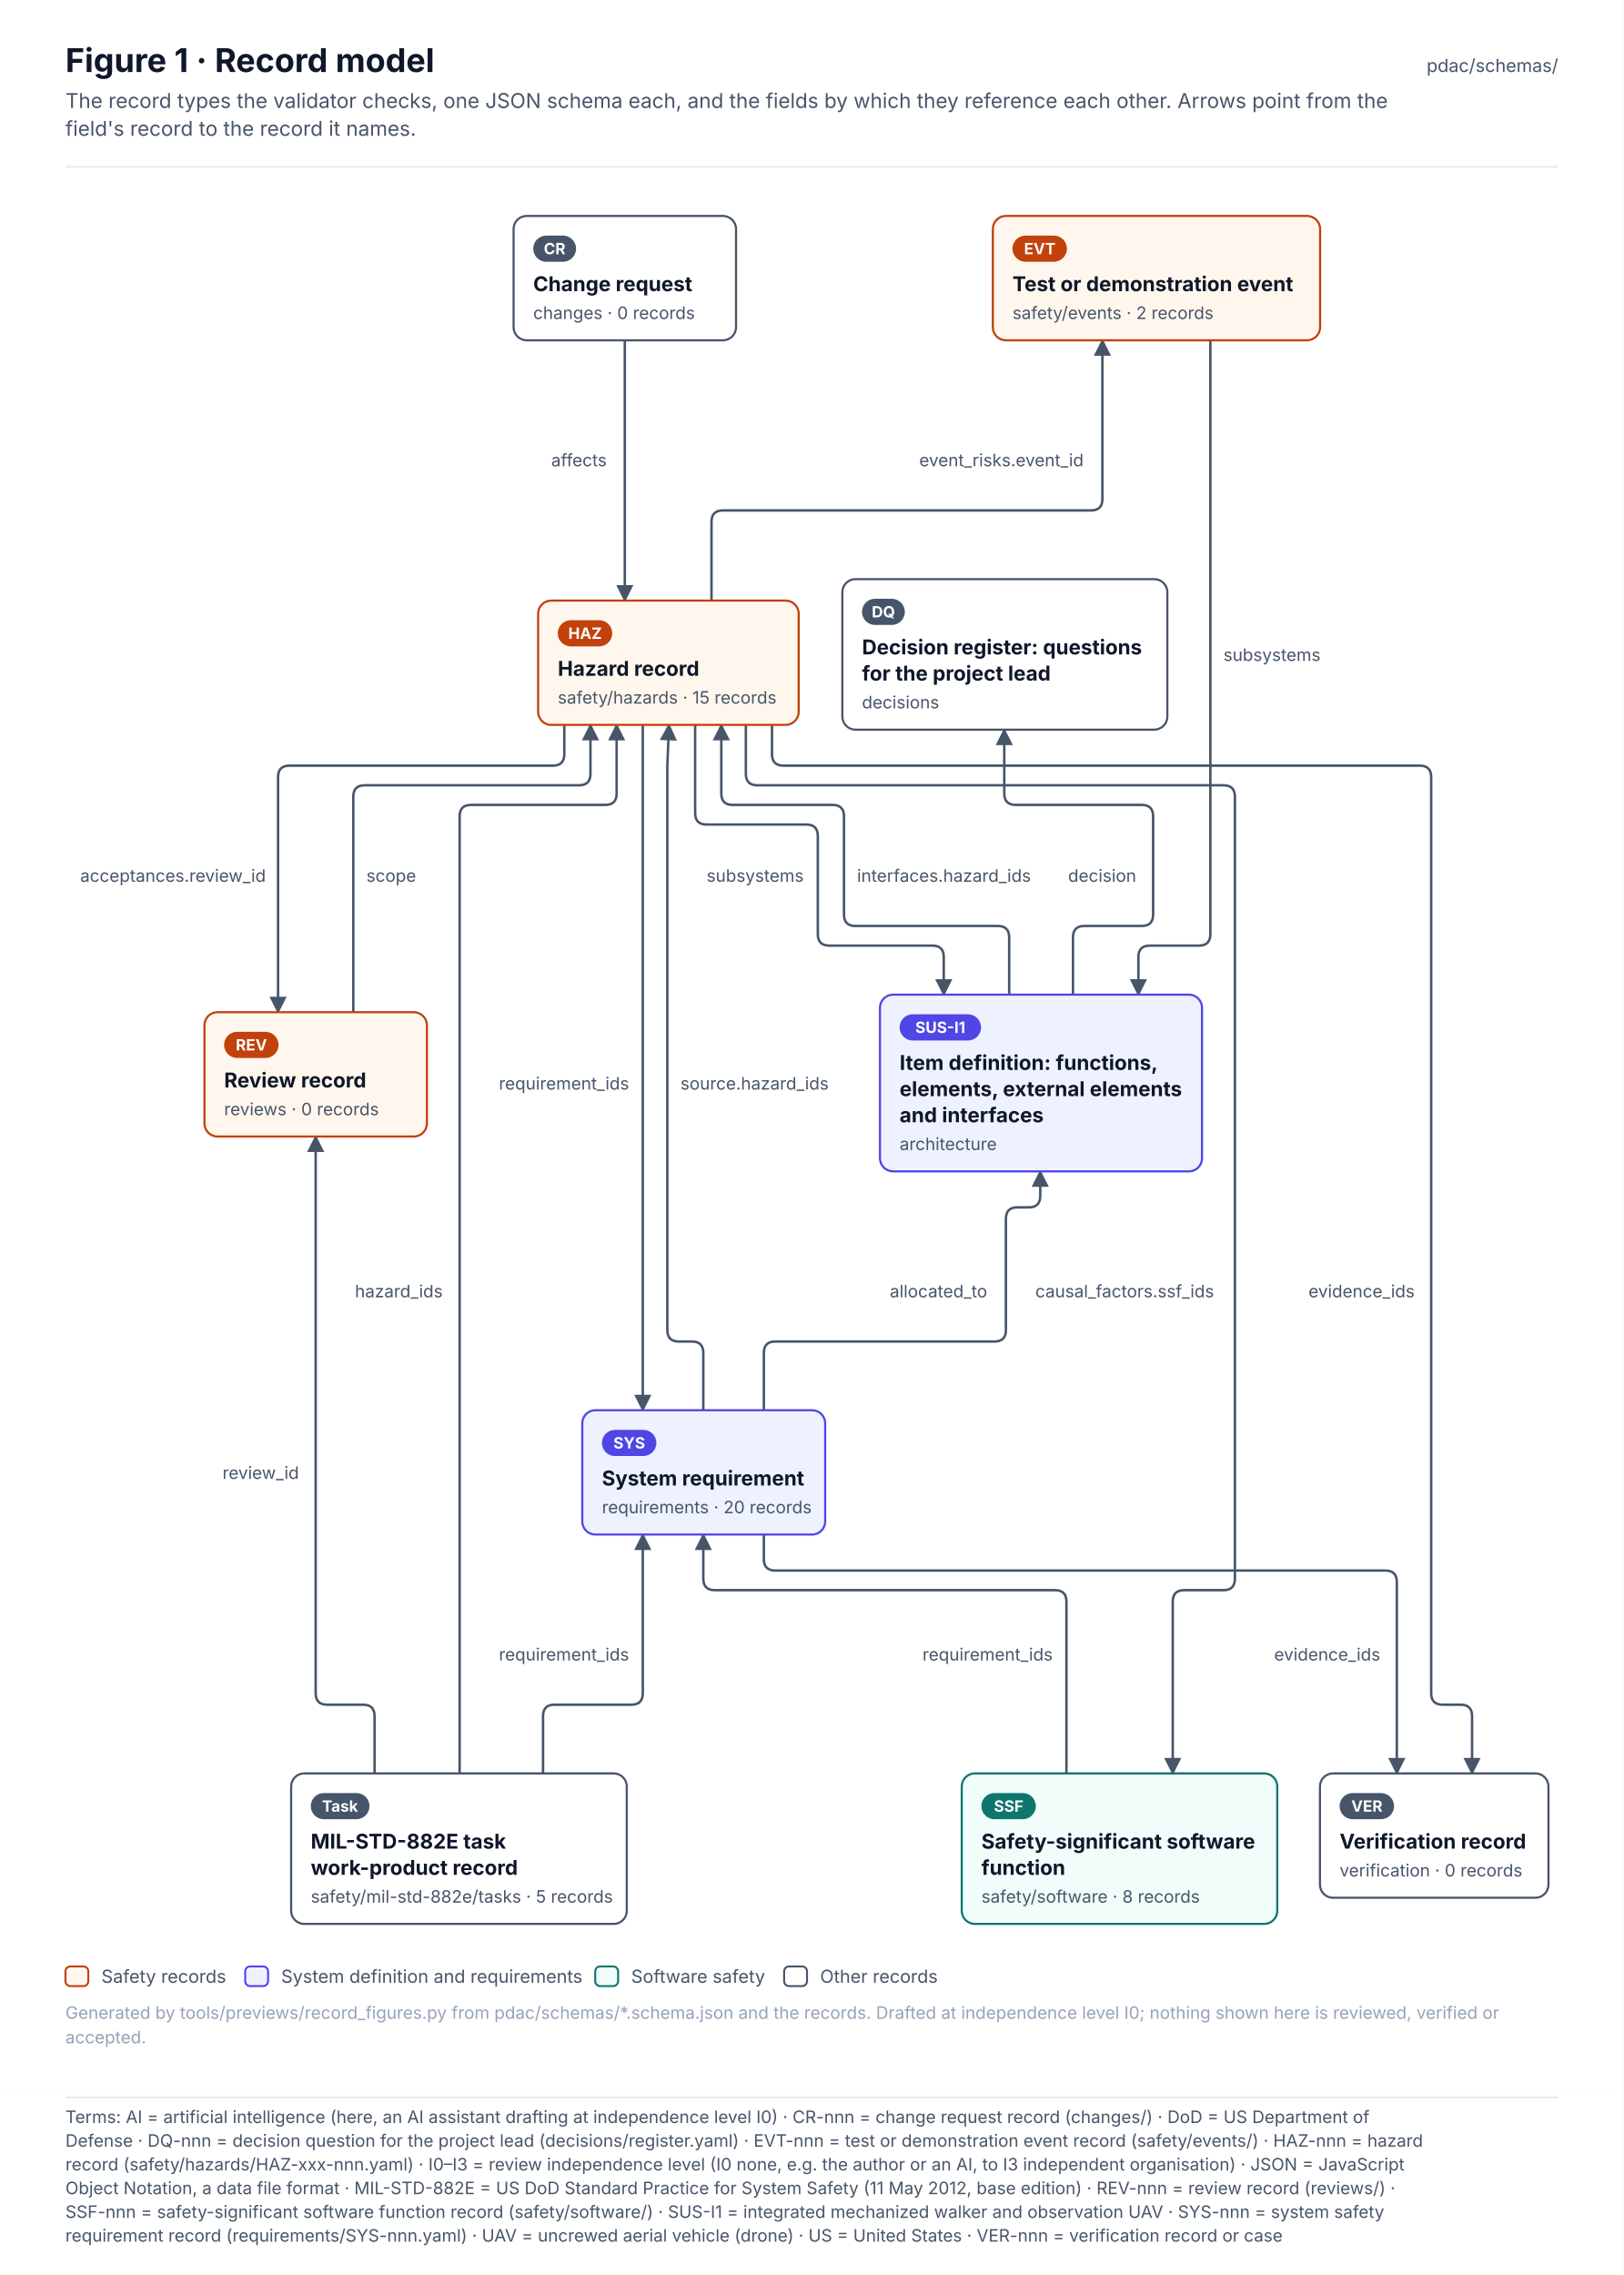
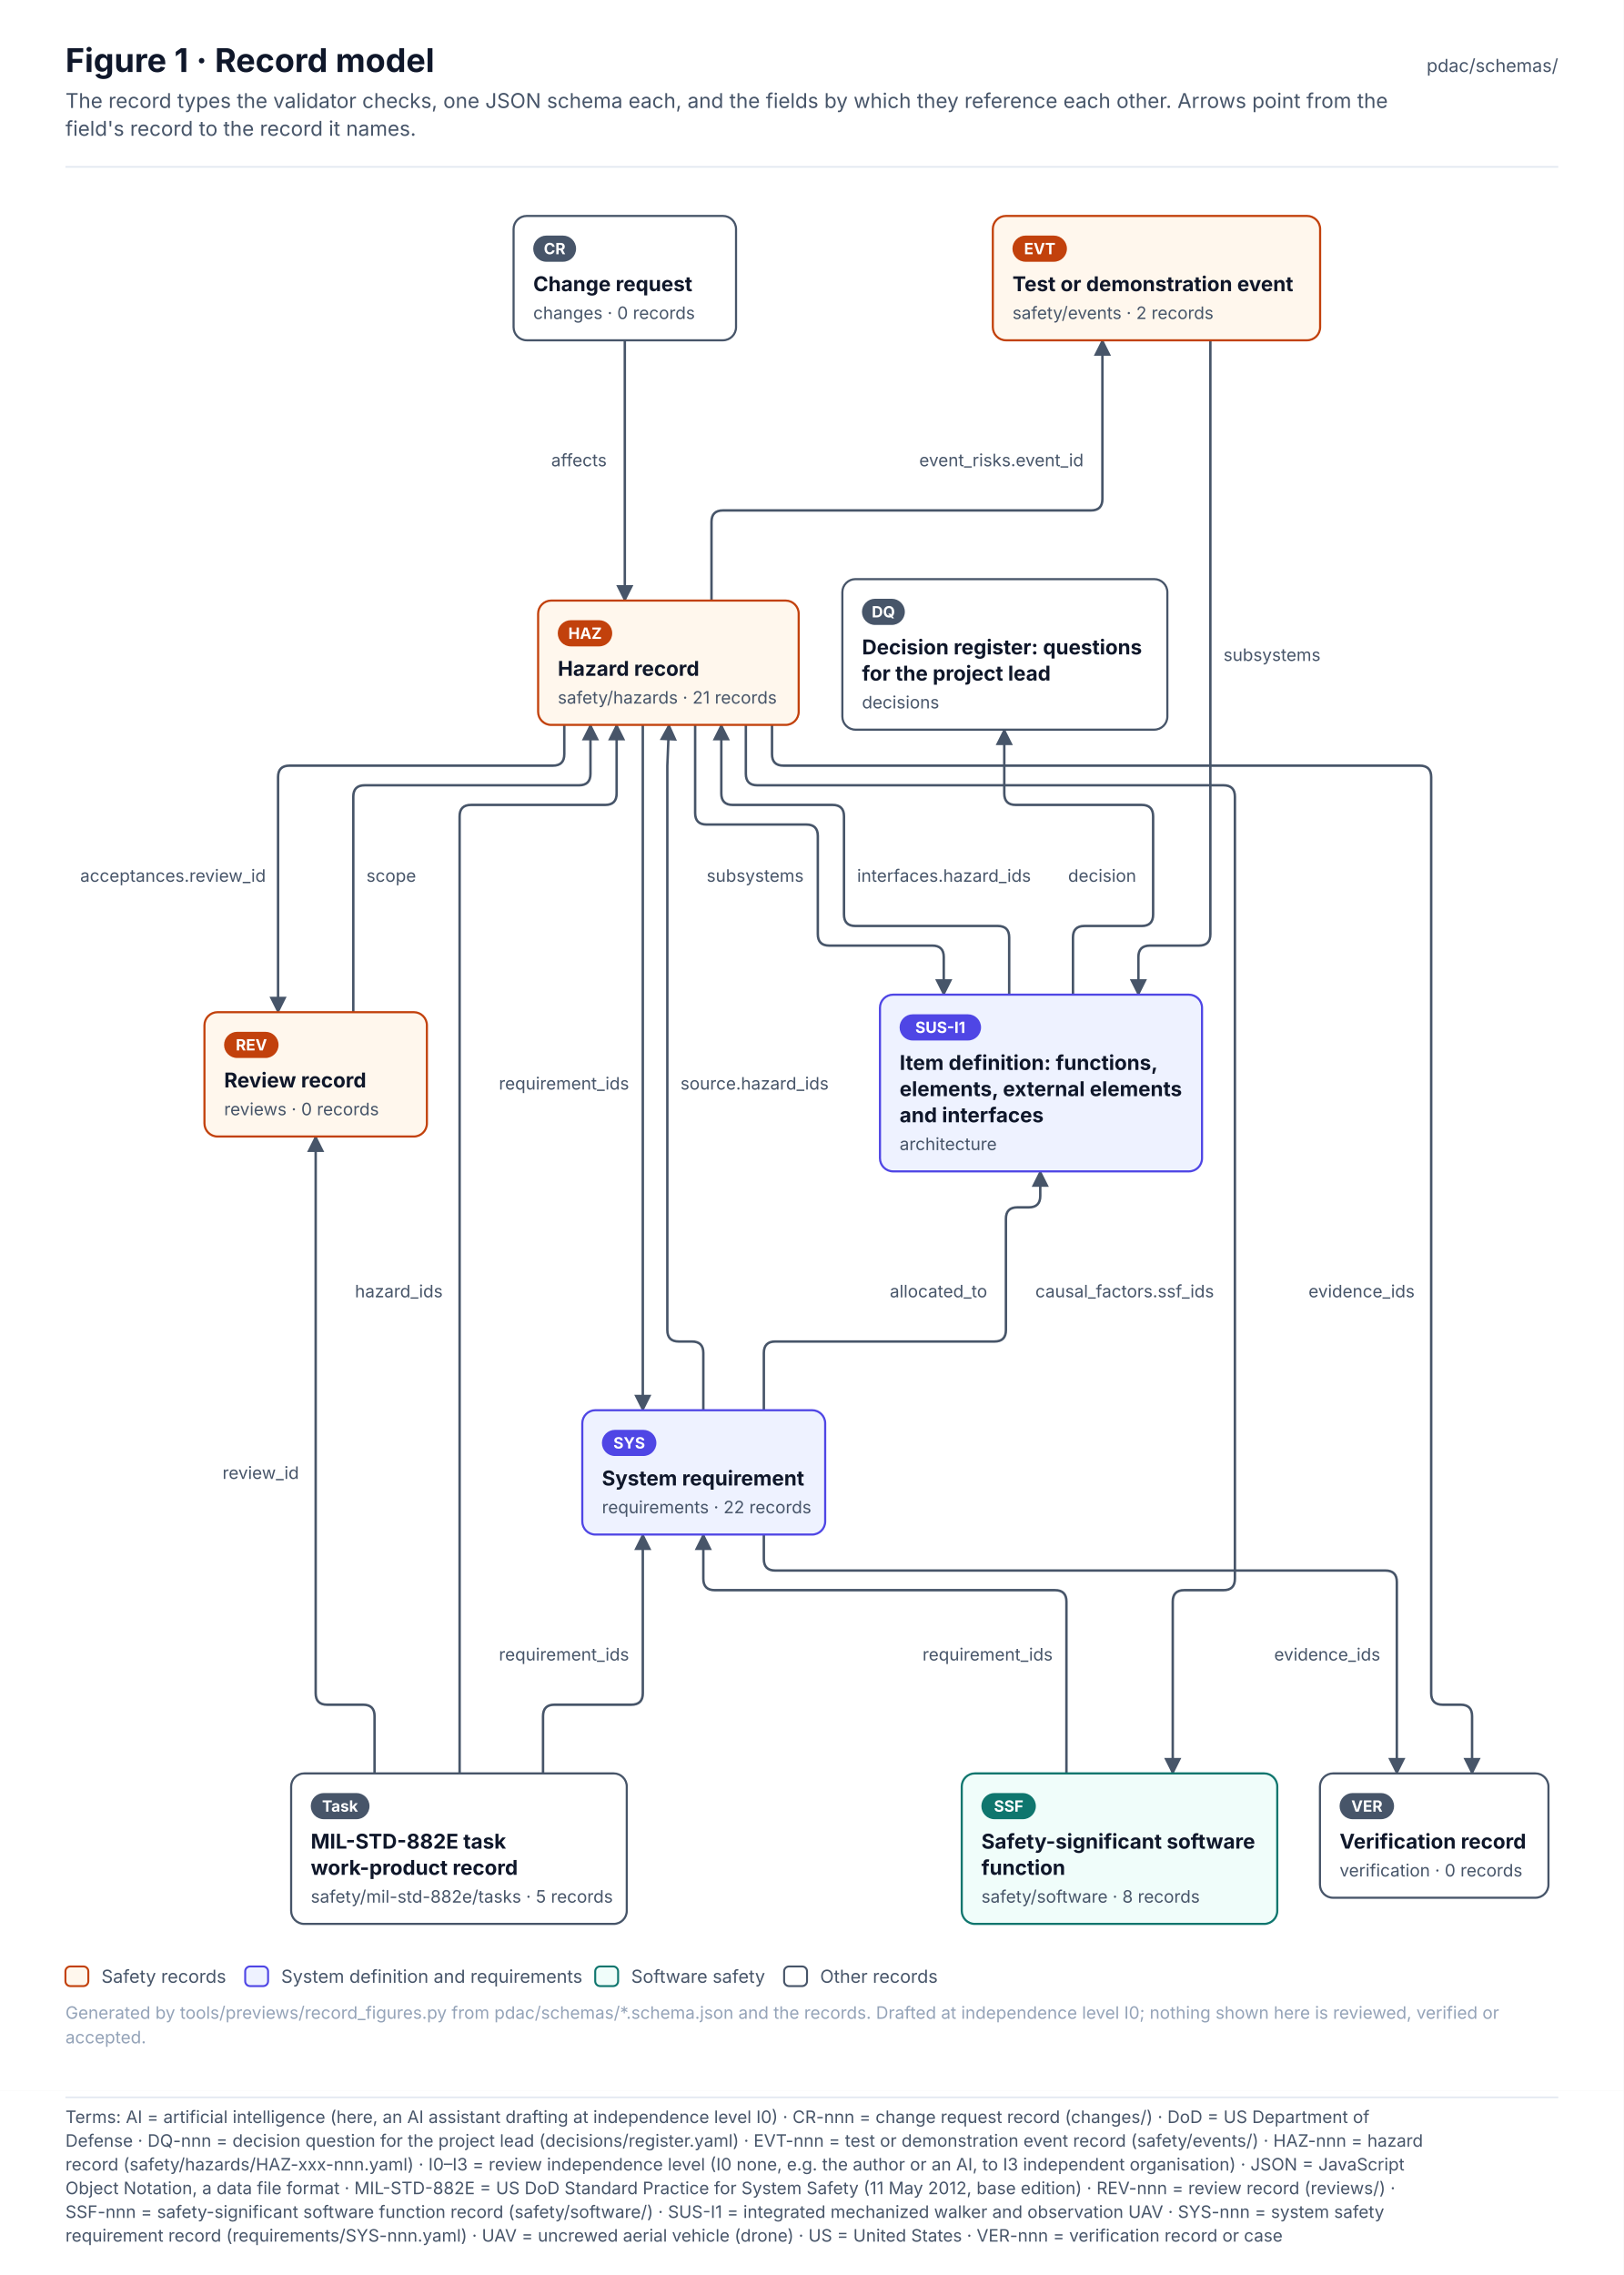
<svg xmlns="http://www.w3.org/2000/svg" width="992.7" height="1390.6" viewBox="0 0 992.7 1390.6" font-family="Inter, 'Segoe UI', Helvetica, Arial, sans-serif" role="img">
  <defs>
    <pattern id="hatch" patternUnits="userSpaceOnUse" width="6" height="6" patternTransform="rotate(45)">
      <rect width="6" height="6" fill="#F1F5F9" />
      <line x1="0" y1="0" x2="0" y2="6" stroke="#E2E8F0" stroke-width="2" />
    </pattern>
    <marker id="arr-ink" viewBox="0 0 10 10" refX="9" refY="5" markerWidth="7" markerHeight="7" orient="auto-start-reverse">
      <path d="M0 0 L10 5 L0 10 z" fill="#475569" />
    </marker>
    <marker id="dia-ink" viewBox="0 0 16 10" refX="15" refY="5" markerWidth="12" markerHeight="8" orient="auto-start-reverse">
      <path d="M1 5 L8 1 L15 5 L8 9 z" fill="#475569" />
    </marker>
    <marker id="tri-ink" viewBox="0 0 12 12" refX="11" refY="6" markerWidth="10" markerHeight="10" orient="auto-start-reverse">
      <path d="M1 1 L11 6 L1 11 z" fill="#FFFFFF" stroke="#475569" stroke-width="1.2" />
    </marker>
    <marker id="arr-system" viewBox="0 0 10 10" refX="9" refY="5" markerWidth="7" markerHeight="7" orient="auto-start-reverse">
      <path d="M0 0 L10 5 L0 10 z" fill="#4F46E5" />
    </marker>
    <marker id="dia-system" viewBox="0 0 16 10" refX="15" refY="5" markerWidth="12" markerHeight="8" orient="auto-start-reverse">
      <path d="M1 5 L8 1 L15 5 L8 9 z" fill="#4F46E5" />
    </marker>
    <marker id="tri-system" viewBox="0 0 12 12" refX="11" refY="6" markerWidth="10" markerHeight="10" orient="auto-start-reverse">
      <path d="M1 1 L11 6 L1 11 z" fill="#FFFFFF" stroke="#4F46E5" stroke-width="1.2" />
    </marker>
    <marker id="arr-software" viewBox="0 0 10 10" refX="9" refY="5" markerWidth="7" markerHeight="7" orient="auto-start-reverse">
      <path d="M0 0 L10 5 L0 10 z" fill="#0F766E" />
    </marker>
    <marker id="dia-software" viewBox="0 0 16 10" refX="15" refY="5" markerWidth="12" markerHeight="8" orient="auto-start-reverse">
      <path d="M1 5 L8 1 L15 5 L8 9 z" fill="#0F766E" />
    </marker>
    <marker id="tri-software" viewBox="0 0 12 12" refX="11" refY="6" markerWidth="10" markerHeight="10" orient="auto-start-reverse">
      <path d="M1 1 L11 6 L1 11 z" fill="#FFFFFF" stroke="#0F766E" stroke-width="1.2" />
    </marker>
    <marker id="arr-safety" viewBox="0 0 10 10" refX="9" refY="5" markerWidth="7" markerHeight="7" orient="auto-start-reverse">
      <path d="M0 0 L10 5 L0 10 z" fill="#C2410C" />
    </marker>
    <marker id="dia-safety" viewBox="0 0 16 10" refX="15" refY="5" markerWidth="12" markerHeight="8" orient="auto-start-reverse">
      <path d="M1 5 L8 1 L15 5 L8 9 z" fill="#C2410C" />
    </marker>
    <marker id="tri-safety" viewBox="0 0 12 12" refX="11" refY="6" markerWidth="10" markerHeight="10" orient="auto-start-reverse">
      <path d="M1 1 L11 6 L1 11 z" fill="#FFFFFF" stroke="#C2410C" stroke-width="1.2" />
    </marker>
    <marker id="arr-interface" viewBox="0 0 10 10" refX="9" refY="5" markerWidth="7" markerHeight="7" orient="auto-start-reverse">
      <path d="M0 0 L10 5 L0 10 z" fill="#7C3AED" />
    </marker>
    <marker id="dia-interface" viewBox="0 0 16 10" refX="15" refY="5" markerWidth="12" markerHeight="8" orient="auto-start-reverse">
      <path d="M1 5 L8 1 L15 5 L8 9 z" fill="#7C3AED" />
    </marker>
    <marker id="tri-interface" viewBox="0 0 12 12" refX="11" refY="6" markerWidth="10" markerHeight="10" orient="auto-start-reverse">
      <path d="M1 1 L11 6 L1 11 z" fill="#FFFFFF" stroke="#7C3AED" stroke-width="1.2" />
    </marker>
    <marker id="arr-external" viewBox="0 0 10 10" refX="9" refY="5" markerWidth="7" markerHeight="7" orient="auto-start-reverse">
      <path d="M0 0 L10 5 L0 10 z" fill="#64748B" />
    </marker>
    <marker id="dia-external" viewBox="0 0 16 10" refX="15" refY="5" markerWidth="12" markerHeight="8" orient="auto-start-reverse">
      <path d="M1 5 L8 1 L15 5 L8 9 z" fill="#64748B" />
    </marker>
    <marker id="tri-external" viewBox="0 0 12 12" refX="11" refY="6" markerWidth="10" markerHeight="10" orient="auto-start-reverse">
      <path d="M1 1 L11 6 L1 11 z" fill="#FFFFFF" stroke="#64748B" stroke-width="1.2" />
    </marker>
    <marker id="arr-work" viewBox="0 0 10 10" refX="9" refY="5" markerWidth="7" markerHeight="7" orient="auto-start-reverse">
      <path d="M0 0 L10 5 L0 10 z" fill="#475569" />
    </marker>
    <marker id="dia-work" viewBox="0 0 16 10" refX="15" refY="5" markerWidth="12" markerHeight="8" orient="auto-start-reverse">
      <path d="M1 5 L8 1 L15 5 L8 9 z" fill="#475569" />
    </marker>
    <marker id="tri-work" viewBox="0 0 12 12" refX="11" refY="6" markerWidth="10" markerHeight="10" orient="auto-start-reverse">
      <path d="M1 1 L11 6 L1 11 z" fill="#FFFFFF" stroke="#475569" stroke-width="1.2" />
    </marker>
    <marker id="arr-muted" viewBox="0 0 10 10" refX="9" refY="5" markerWidth="7" markerHeight="7" orient="auto-start-reverse">
      <path d="M0 0 L10 5 L0 10 z" fill="#94A3B8" />
    </marker>
    <marker id="dia-muted" viewBox="0 0 16 10" refX="15" refY="5" markerWidth="12" markerHeight="8" orient="auto-start-reverse">
      <path d="M1 5 L8 1 L15 5 L8 9 z" fill="#94A3B8" />
    </marker>
    <marker id="tri-muted" viewBox="0 0 12 12" refX="11" refY="6" markerWidth="10" markerHeight="10" orient="auto-start-reverse">
      <path d="M1 1 L11 6 L1 11 z" fill="#FFFFFF" stroke="#94A3B8" stroke-width="1.2" />
    </marker>
    <marker id="arr-current" viewBox="0 0 10 10" refX="9" refY="5" markerWidth="7" markerHeight="7" orient="auto-start-reverse">
      <path d="M0 0 L10 5 L0 10 z" fill="#0F172A" />
    </marker>
    <marker id="dia-current" viewBox="0 0 16 10" refX="15" refY="5" markerWidth="12" markerHeight="8" orient="auto-start-reverse">
      <path d="M1 5 L8 1 L15 5 L8 9 z" fill="#0F172A" />
    </marker>
    <marker id="tri-current" viewBox="0 0 12 12" refX="11" refY="6" markerWidth="10" markerHeight="10" orient="auto-start-reverse">
      <path d="M1 1 L11 6 L1 11 z" fill="#FFFFFF" stroke="#0F172A" stroke-width="1.2" />
    </marker>
    <marker id="arr-ok" viewBox="0 0 10 10" refX="9" refY="5" markerWidth="7" markerHeight="7" orient="auto-start-reverse">
      <path d="M0 0 L10 5 L0 10 z" fill="#2E9E6A" />
    </marker>
    <marker id="dia-ok" viewBox="0 0 16 10" refX="15" refY="5" markerWidth="12" markerHeight="8" orient="auto-start-reverse">
      <path d="M1 5 L8 1 L15 5 L8 9 z" fill="#2E9E6A" />
    </marker>
    <marker id="tri-ok" viewBox="0 0 12 12" refX="11" refY="6" markerWidth="10" markerHeight="10" orient="auto-start-reverse">
      <path d="M1 1 L11 6 L1 11 z" fill="#FFFFFF" stroke="#2E9E6A" stroke-width="1.2" />
    </marker>
    <marker id="arr-amber" viewBox="0 0 10 10" refX="9" refY="5" markerWidth="7" markerHeight="7" orient="auto-start-reverse">
      <path d="M0 0 L10 5 L0 10 z" fill="#D97706" />
    </marker>
    <marker id="dia-amber" viewBox="0 0 16 10" refX="15" refY="5" markerWidth="12" markerHeight="8" orient="auto-start-reverse">
      <path d="M1 5 L8 1 L15 5 L8 9 z" fill="#D97706" />
    </marker>
    <marker id="tri-amber" viewBox="0 0 12 12" refX="11" refY="6" markerWidth="10" markerHeight="10" orient="auto-start-reverse">
      <path d="M1 1 L11 6 L1 11 z" fill="#FFFFFF" stroke="#D97706" stroke-width="1.2" />
    </marker>
    <marker id="arr-red" viewBox="0 0 10 10" refX="9" refY="5" markerWidth="7" markerHeight="7" orient="auto-start-reverse">
      <path d="M0 0 L10 5 L0 10 z" fill="#D2553F" />
    </marker>
    <marker id="dia-red" viewBox="0 0 16 10" refX="15" refY="5" markerWidth="12" markerHeight="8" orient="auto-start-reverse">
      <path d="M1 5 L8 1 L15 5 L8 9 z" fill="#D2553F" />
    </marker>
    <marker id="tri-red" viewBox="0 0 12 12" refX="11" refY="6" markerWidth="10" markerHeight="10" orient="auto-start-reverse">
      <path d="M1 1 L11 6 L1 11 z" fill="#FFFFFF" stroke="#D2553F" stroke-width="1.2" />
    </marker>
  </defs>
  <rect x="0" y="0" width="992.7" height="1278" rx="0" fill="#FFFFFF" stroke="none" stroke-width="0" />
  <text x="40" y="44" font-size="20" fill="#0F172A" font-weight="700">Figure 1 · Record model</text>
  <text x="40" y="66" font-size="12.5" fill="#475569">The record types the validator checks, one JSON schema each, and the fields by which they reference each other. Arrows point from the</text>
  <text x="40" y="83" font-size="12.5" fill="#475569">field's record to the record it names.</text>
  <text x="952.7" y="44" font-size="11" fill="#475569" text-anchor="end">pdac/schemas/</text>
  <line x1="40" y1="102" x2="952.7" y2="102" stroke="#E2E8F0" stroke-width="1" />
  <g transform="translate(40 126)">
    <path d="M353 317.1 L353 736" stroke="#475569" stroke-width="1.5" fill="none" stroke-linejoin="round" stroke-linecap="round" marker-end="url(#arr-ink)" />
    <path d="M416 317.1 L416 347 Q416 354 423 354 L708 354 Q715 354 715 361 L715 839 Q715 846 708 846 L684 846 Q677 846 677 853 L677 958" stroke="#475569" stroke-width="1.5" fill="none" stroke-linejoin="round" stroke-linecap="round" marker-end="url(#arr-ink)" />
    <path d="M432 317.1 L432 335 Q432 342 439 342 L828 342 Q835 342 835 349 L835 909 Q835 916 842 916 L853 916 Q860 916 860 923 L860 958" stroke="#475569" stroke-width="1.5" fill="none" stroke-linejoin="round" stroke-linecap="round" marker-end="url(#arr-ink)" />
    <path d="M395 241.1 L395 193 Q395 186 402 186 L627 186 Q634 186 634 179 L634 82" stroke="#475569" stroke-width="1.5" fill="none" stroke-linejoin="round" stroke-linecap="round" marker-end="url(#arr-ink)" />
    <path d="M385 317.1 L385 371 Q385 378 392 378 L453 378 Q460 378 460 385 L460 445 Q460 452 467 452 L530 452 Q537 452 537 459 L537 482" stroke="#475569" stroke-width="1.5" fill="none" stroke-linejoin="round" stroke-linecap="round" marker-end="url(#arr-ink)" />
    <path d="M305 317.1 L305 335 Q305 342 298 342 L137 342 Q130 342 130 349 L130 492.7" stroke="#475569" stroke-width="1.5" fill="none" stroke-linejoin="round" stroke-linecap="round" marker-end="url(#arr-ink)" />
    <path d="M390 736 L390 701 Q390 694 383 694 L375 694 Q368 694 368 687 L368 342 Q368 342 368 342 L368 342 Q368 342 368 342 L369 317.1" stroke="#475569" stroke-width="1.5" fill="none" stroke-linejoin="round" stroke-linecap="round" marker-end="url(#arr-ink)" />
    <path d="M427 736 L427 701 Q427 694 434 694 L568 694 Q575 694 575 687 L575 619 Q575 612 582 612 L589 612 Q596 612 596 605 L596 590" stroke="#475569" stroke-width="1.5" fill="none" stroke-linejoin="round" stroke-linecap="round" marker-end="url(#arr-ink)" />
    <path d="M427 812 L427 827 Q427 834 434 834 L807 834 Q814 834 814 841 L814 958" stroke="#475569" stroke-width="1.5" fill="none" stroke-linejoin="round" stroke-linecap="round" marker-end="url(#arr-ink)" />
    <path d="M612 958 L612 853 Q612 846 605 846 L397 846 Q390 846 390 839 L390 812" stroke="#475569" stroke-width="1.5" fill="none" stroke-linejoin="round" stroke-linecap="round" marker-end="url(#arr-ink)" />
    <path d="M700 82 L700 445 Q700 452 693 452 L663 452 Q656 452 656 459 L656 482" stroke="#475569" stroke-width="1.5" fill="none" stroke-linejoin="round" stroke-linecap="round" marker-end="url(#arr-ink)" />
    <path d="M342 82 L342 241.1" stroke="#475569" stroke-width="1.5" fill="none" stroke-linejoin="round" stroke-linecap="round" marker-end="url(#arr-ink)" />
    <path d="M176 492.7 L176 361 Q176 354 183 354 L314 354 Q321 354 321 347 L321 317.1" stroke="#475569" stroke-width="1.5" fill="none" stroke-linejoin="round" stroke-linecap="round" marker-end="url(#arr-ink)" />
    <path d="M241 958 L241 373 Q241 366 248 366 L330 366 Q337 366 337 359 L337 317.1" stroke="#475569" stroke-width="1.5" fill="none" stroke-linejoin="round" stroke-linecap="round" marker-end="url(#arr-ink)" />
    <path d="M292 958 L292 923 Q292 916 299 916 L346 916 Q353 916 353 909 L353 812" stroke="#475569" stroke-width="1.5" fill="none" stroke-linejoin="round" stroke-linecap="round" marker-end="url(#arr-ink)" />
    <path d="M189 958 L189 923 Q189 916 182 916 L160 916 Q153 916 153 909 L153 568.7" stroke="#475569" stroke-width="1.5" fill="none" stroke-linejoin="round" stroke-linecap="round" marker-end="url(#arr-ink)" />
    <path d="M616 482 L616 447 Q616 440 623 440 L658 440 Q665 440 665 433 L665 373 Q665 366 658 366 L581 366 Q574 366 574 359 L574 320" stroke="#475569" stroke-width="1.5" fill="none" stroke-linejoin="round" stroke-linecap="round" marker-end="url(#arr-ink)" />
    <path d="M577 482 L577 447 Q577 440 570 440 L483 440 Q476 440 476 433 L476 373 Q476 366 469 366 L408 366 Q401 366 401 359 L401 317.1" stroke="#475569" stroke-width="1.5" fill="none" stroke-linejoin="round" stroke-linecap="round" marker-end="url(#arr-ink)" />
    <rect x="274" y="6" width="136" height="76" rx="8" fill="#FFFFFF" stroke="#475569" stroke-width="1.3" />
    <rect x="286" y="18" width="26.2" height="16" rx="8.0" fill="#475569" stroke="none" stroke-width="1" />
    <text x="299.1" y="29.4" font-size="9.5" fill="#FFFFFF" font-weight="700" text-anchor="middle">CR</text>
    <text x="286" y="52" font-size="12.5" fill="#0F172A" font-weight="700">Change request</text>
    <text x="286" y="69" font-size="10.5" fill="#475569">changes · 0 records</text>
    <rect x="475" y="228" width="198.7" height="92" rx="8" fill="#FFFFFF" stroke="#475569" stroke-width="1.3" />
    <rect x="487" y="240" width="26.2" height="16" rx="8.0" fill="#475569" stroke="none" stroke-width="1" />
    <text x="500.1" y="251.4" font-size="9.5" fill="#FFFFFF" font-weight="700" text-anchor="middle">DQ</text>
    <text x="487" y="274" font-size="12.5" fill="#0F172A" font-weight="700">Decision register: questions</text>
    <text x="487" y="290" font-size="12.5" fill="#0F172A" font-weight="700">for the project lead</text>
    <text x="487" y="307" font-size="10.5" fill="#475569">decisions</text>
    <rect x="567" y="6" width="200.1" height="76" rx="8" fill="#FFF7ED" stroke="#C2410C" stroke-width="1.3" />
    <rect x="579" y="18" width="33.3" height="16" rx="8.0" fill="#C2410C" stroke="none" stroke-width="1" />
    <text x="595.7" y="29.4" font-size="9.5" fill="#FFFFFF" font-weight="700" text-anchor="middle">EVT</text>
    <text x="579" y="52" font-size="12.5" fill="#0F172A" font-weight="700">Test or demonstration event</text>
    <text x="579" y="69" font-size="10.5" fill="#475569">safety/events · 2 records</text>
    <rect x="289" y="241.1" width="159.3" height="76" rx="8" fill="#FFF7ED" stroke="#C2410C" stroke-width="1.3" />
    <rect x="301" y="253.1" width="33.3" height="16" rx="8.0" fill="#C2410C" stroke="none" stroke-width="1" />
    <text x="317.7" y="264.5" font-size="9.5" fill="#FFFFFF" font-weight="700" text-anchor="middle">HAZ</text>
    <text x="301" y="287.1" font-size="12.5" fill="#0F172A" font-weight="700">Hazard record</text>
-     <text x="301" y="304.1" font-size="10.5" fill="#475569">safety/hazards · 15 records</text>
+     <text x="301" y="304.1" font-size="10.5" fill="#475569">safety/hazards · 21 records</text>
    <rect x="498" y="482" width="196.9" height="108" rx="8" fill="#EEF2FF" stroke="#4F46E5" stroke-width="1.3" />
    <rect x="510" y="494" width="49.8" height="16" rx="8.0" fill="#4F46E5" stroke="none" stroke-width="1" />
    <text x="534.9" y="505.4" font-size="9.5" fill="#FFFFFF" font-weight="700" text-anchor="middle">SUS-I1</text>
    <text x="510" y="528" font-size="12.5" fill="#0F172A" font-weight="700">Item definition: functions,</text>
    <text x="510" y="544" font-size="12.5" fill="#0F172A" font-weight="700">elements, external elements</text>
    <text x="510" y="560" font-size="12.5" fill="#0F172A" font-weight="700">and interfaces</text>
    <text x="510" y="577" font-size="10.5" fill="#475569">architecture</text>
    <rect x="316" y="736" width="148.5" height="76" rx="8" fill="#EEF2FF" stroke="#4F46E5" stroke-width="1.3" />
    <rect x="328" y="748" width="33.3" height="16" rx="8.0" fill="#4F46E5" stroke="none" stroke-width="1" />
    <text x="344.7" y="759.4" font-size="9.5" fill="#FFFFFF" font-weight="700" text-anchor="middle">SYS</text>
    <text x="328" y="782" font-size="12.5" fill="#0F172A" font-weight="700">System requirement</text>
-     <text x="328" y="799" font-size="10.5" fill="#475569">requirements · 20 records</text>
+     <text x="328" y="799" font-size="10.5" fill="#475569">requirements · 22 records</text>
    <rect x="85" y="492.7" width="136" height="76" rx="8" fill="#FFF7ED" stroke="#C2410C" stroke-width="1.3" />
    <rect x="97" y="504.7" width="33.3" height="16" rx="8.0" fill="#C2410C" stroke="none" stroke-width="1" />
    <text x="113.7" y="516.1" font-size="9.5" fill="#FFFFFF" font-weight="700" text-anchor="middle">REV</text>
    <text x="97" y="538.7" font-size="12.5" fill="#0F172A" font-weight="700">Review record</text>
    <text x="97" y="555.7" font-size="10.5" fill="#475569">reviews · 0 records</text>
    <rect x="548" y="958" width="192.9" height="92" rx="8" fill="#F0FDFA" stroke="#0F766E" stroke-width="1.3" />
    <rect x="560" y="970" width="33.3" height="16" rx="8.0" fill="#0F766E" stroke="none" stroke-width="1" />
    <text x="576.7" y="981.4" font-size="9.5" fill="#FFFFFF" font-weight="700" text-anchor="middle">SSF</text>
    <text x="560" y="1004" font-size="12.5" fill="#0F172A" font-weight="700">Safety-significant software</text>
    <text x="560" y="1020" font-size="12.5" fill="#0F172A" font-weight="700">function</text>
    <text x="560" y="1037" font-size="10.5" fill="#475569">safety/software · 8 records</text>
    <rect x="138" y="958" width="205.2" height="92" rx="8" fill="#FFFFFF" stroke="#475569" stroke-width="1.3" />
    <rect x="150" y="970" width="35.9" height="16" rx="8.0" fill="#475569" stroke="none" stroke-width="1" />
    <text x="167.9" y="981.4" font-size="9.5" fill="#FFFFFF" font-weight="700" text-anchor="middle">Task</text>
    <text x="150" y="1004" font-size="12.5" fill="#0F172A" font-weight="700">MIL-STD-882E task</text>
    <text x="150" y="1020" font-size="12.5" fill="#0F172A" font-weight="700">work-product record</text>
    <text x="150" y="1037" font-size="10.5" fill="#475569">safety/mil-std-882e/tasks · 5 records</text>
    <rect x="767" y="958" width="139.7" height="76" rx="8" fill="#FFFFFF" stroke="#475569" stroke-width="1.3" />
    <rect x="779" y="970" width="33.3" height="16" rx="8.0" fill="#475569" stroke="none" stroke-width="1" />
    <text x="795.7" y="981.4" font-size="9.5" fill="#FFFFFF" font-weight="700" text-anchor="middle">VER</text>
    <text x="779" y="1004" font-size="12.5" fill="#0F172A" font-weight="700">Verification record</text>
    <text x="779" y="1021" font-size="10.5" fill="#475569">verification · 0 records</text>
    <rect x="260" y="527" width="90.5" height="18" rx="4" fill="#FFFFFF" stroke="none" stroke-width="0" opacity="0.92" />
    <text x="265" y="540" font-size="10.5" fill="#475569">requirement_ids</text>
    <rect x="588" y="654" width="124.6" height="18" rx="4" fill="#FFFFFF" stroke="none" stroke-width="0" opacity="0.92" />
    <text x="593" y="667" font-size="10.5" fill="#475569">causal_factors.ssf_ids</text>
    <rect x="755" y="654" width="77.6" height="18" rx="4" fill="#FFFFFF" stroke="none" stroke-width="0" opacity="0.92" />
    <text x="760" y="667" font-size="10.5" fill="#475569">evidence_ids</text>
    <rect x="517" y="146" width="115" height="18" rx="4" fill="#FFFFFF" stroke="none" stroke-width="0" opacity="0.92" />
    <text x="522" y="159" font-size="10.5" fill="#475569">event_risks.event_id</text>
    <rect x="387" y="400" width="71.3" height="18" rx="4" fill="#FFFFFF" stroke="none" stroke-width="0" opacity="0.92" />
    <text x="392" y="413" font-size="10.5" fill="#475569">subsystems</text>
    <rect x="4" y="400" width="124.4" height="18" rx="4" fill="#FFFFFF" stroke="none" stroke-width="0" opacity="0.92" />
    <text x="9" y="413" font-size="10.5" fill="#475569">acceptances.review_id</text>
    <rect x="371" y="527" width="102.5" height="18" rx="4" fill="#FFFFFF" stroke="none" stroke-width="0" opacity="0.92" />
    <text x="376" y="540" font-size="10.5" fill="#475569">source.hazard_ids</text>
    <rect x="499" y="654" width="73.6" height="18" rx="4" fill="#FFFFFF" stroke="none" stroke-width="0" opacity="0.92" />
    <text x="504" y="667" font-size="10.5" fill="#475569">allocated_to</text>
    <rect x="734" y="876" width="77.6" height="18" rx="4" fill="#FFFFFF" stroke="none" stroke-width="0" opacity="0.92" />
    <text x="739" y="889" font-size="10.5" fill="#475569">evidence_ids</text>
    <rect x="519" y="876" width="90.5" height="18" rx="4" fill="#FFFFFF" stroke="none" stroke-width="0" opacity="0.92" />
    <text x="524" y="889" font-size="10.5" fill="#475569">requirement_ids</text>
    <rect x="703" y="265" width="71.3" height="18" rx="4" fill="#FFFFFF" stroke="none" stroke-width="0" opacity="0.92" />
    <text x="708" y="278" font-size="10.5" fill="#475569">subsystems</text>
    <rect x="292" y="146" width="48.4" height="18" rx="4" fill="#FFFFFF" stroke="none" stroke-width="0" opacity="0.92" />
    <text x="297" y="159" font-size="10.5" fill="#475569">affects</text>
    <rect x="179" y="400" width="42.9" height="18" rx="4" fill="#FFFFFF" stroke="none" stroke-width="0" opacity="0.92" />
    <text x="184" y="413" font-size="10.5" fill="#475569">scope</text>
    <rect x="172" y="654" width="66.9" height="18" rx="4" fill="#FFFFFF" stroke="none" stroke-width="0" opacity="0.92" />
    <text x="177" y="667" font-size="10.5" fill="#475569">hazard_ids</text>
    <rect x="260" y="876" width="90.5" height="18" rx="4" fill="#FFFFFF" stroke="none" stroke-width="0" opacity="0.92" />
    <text x="265" y="889" font-size="10.5" fill="#475569">requirement_ids</text>
    <rect x="91" y="765" width="59.9" height="18" rx="4" fill="#FFFFFF" stroke="none" stroke-width="0" opacity="0.92" />
    <text x="96" y="778" font-size="10.5" fill="#475569">review_id</text>
    <rect x="608" y="400" width="54.5" height="18" rx="4" fill="#FFFFFF" stroke="none" stroke-width="0" opacity="0.92" />
    <text x="613" y="413" font-size="10.5" fill="#475569">decision</text>
    <rect x="479" y="400" width="118.8" height="18" rx="4" fill="#FFFFFF" stroke="none" stroke-width="0" opacity="0.92" />
    <text x="484" y="413" font-size="10.5" fill="#475569">interfaces.hazard_ids</text>
  </g>
  <rect x="40" y="1202" width="14" height="12" rx="3" fill="#FFF7ED" stroke="#C2410C" stroke-width="1.2" />
  <text x="62" y="1212" font-size="11" fill="#475569">Safety records</text>
  <rect x="149.9" y="1202" width="14" height="12" rx="3" fill="#EEF2FF" stroke="#4F46E5" stroke-width="1.2" />
  <text x="171.9" y="1212" font-size="11" fill="#475569">System definition and requirements</text>
  <rect x="363.9" y="1202" width="14" height="12" rx="3" fill="#F0FDFA" stroke="#0F766E" stroke-width="1.2" />
  <text x="385.9" y="1212" font-size="11" fill="#475569">Software safety</text>
  <rect x="479.4" y="1202" width="14" height="12" rx="3" fill="#FFFFFF" stroke="#475569" stroke-width="1.2" />
  <text x="501.4" y="1212" font-size="11" fill="#475569">Other records</text>
  <text x="40" y="1234" font-size="10.5" fill="#94A3B8">Generated by tools/previews/record_figures.py from pdac/schemas/*.schema.json and the records. Drafted at independence level I0; nothing shown here is reviewed, verified or</text>
  <text x="40" y="1249" font-size="10.5" fill="#94A3B8">accepted.</text>
  <g class="terms" data-base-h="1278">
    <rect x="0" y="1278" width="992.7" height="112.6" fill="#FFFFFF" />
    <line x1="40" y1="1282" x2="952.7" y2="1282" stroke="#E2E8F0" stroke-width="1" />
    <text x="40" y="1297.7" font-size="10.5" fill="#475569" font-family="Inter, 'Segoe UI', Helvetica, Arial, sans-serif">Terms: AI = artificial intelligence (here, an AI assistant drafting at independence level I0) · CR-nnn = change request record (changes/) · DoD = US Department of</text>
    <text x="40" y="1312.2" font-size="10.5" fill="#475569" font-family="Inter, 'Segoe UI', Helvetica, Arial, sans-serif">Defense · DQ-nnn = decision question for the project lead (decisions/register.yaml) · EVT-nnn = test or demonstration event record (safety/events/) · HAZ-nnn = hazard</text>
    <text x="40" y="1326.7" font-size="10.5" fill="#475569" font-family="Inter, 'Segoe UI', Helvetica, Arial, sans-serif">record (safety/hazards/HAZ-xxx-nnn.yaml) · I0–I3 = review independence level (I0 none, e.g. the author or an AI, to I3 independent organisation) · JSON = JavaScript</text>
    <text x="40" y="1341.2" font-size="10.5" fill="#475569" font-family="Inter, 'Segoe UI', Helvetica, Arial, sans-serif">Object Notation, a data file format · MIL-STD-882E = US DoD Standard Practice for System Safety (11 May 2012, base edition) · REV-nnn = review record (reviews/) ·</text>
    <text x="40" y="1355.7" font-size="10.5" fill="#475569" font-family="Inter, 'Segoe UI', Helvetica, Arial, sans-serif">SSF-nnn = safety-significant software function record (safety/software/) · SUS-I1 = integrated mechanized walker and observation UAV · SYS-nnn = system safety</text>
    <text x="40" y="1370.2" font-size="10.5" fill="#475569" font-family="Inter, 'Segoe UI', Helvetica, Arial, sans-serif">requirement record (requirements/SYS-nnn.yaml) · UAV = uncrewed aerial vehicle (drone) · US = United States · VER-nnn = verification record or case</text>
  </g>
</svg>
